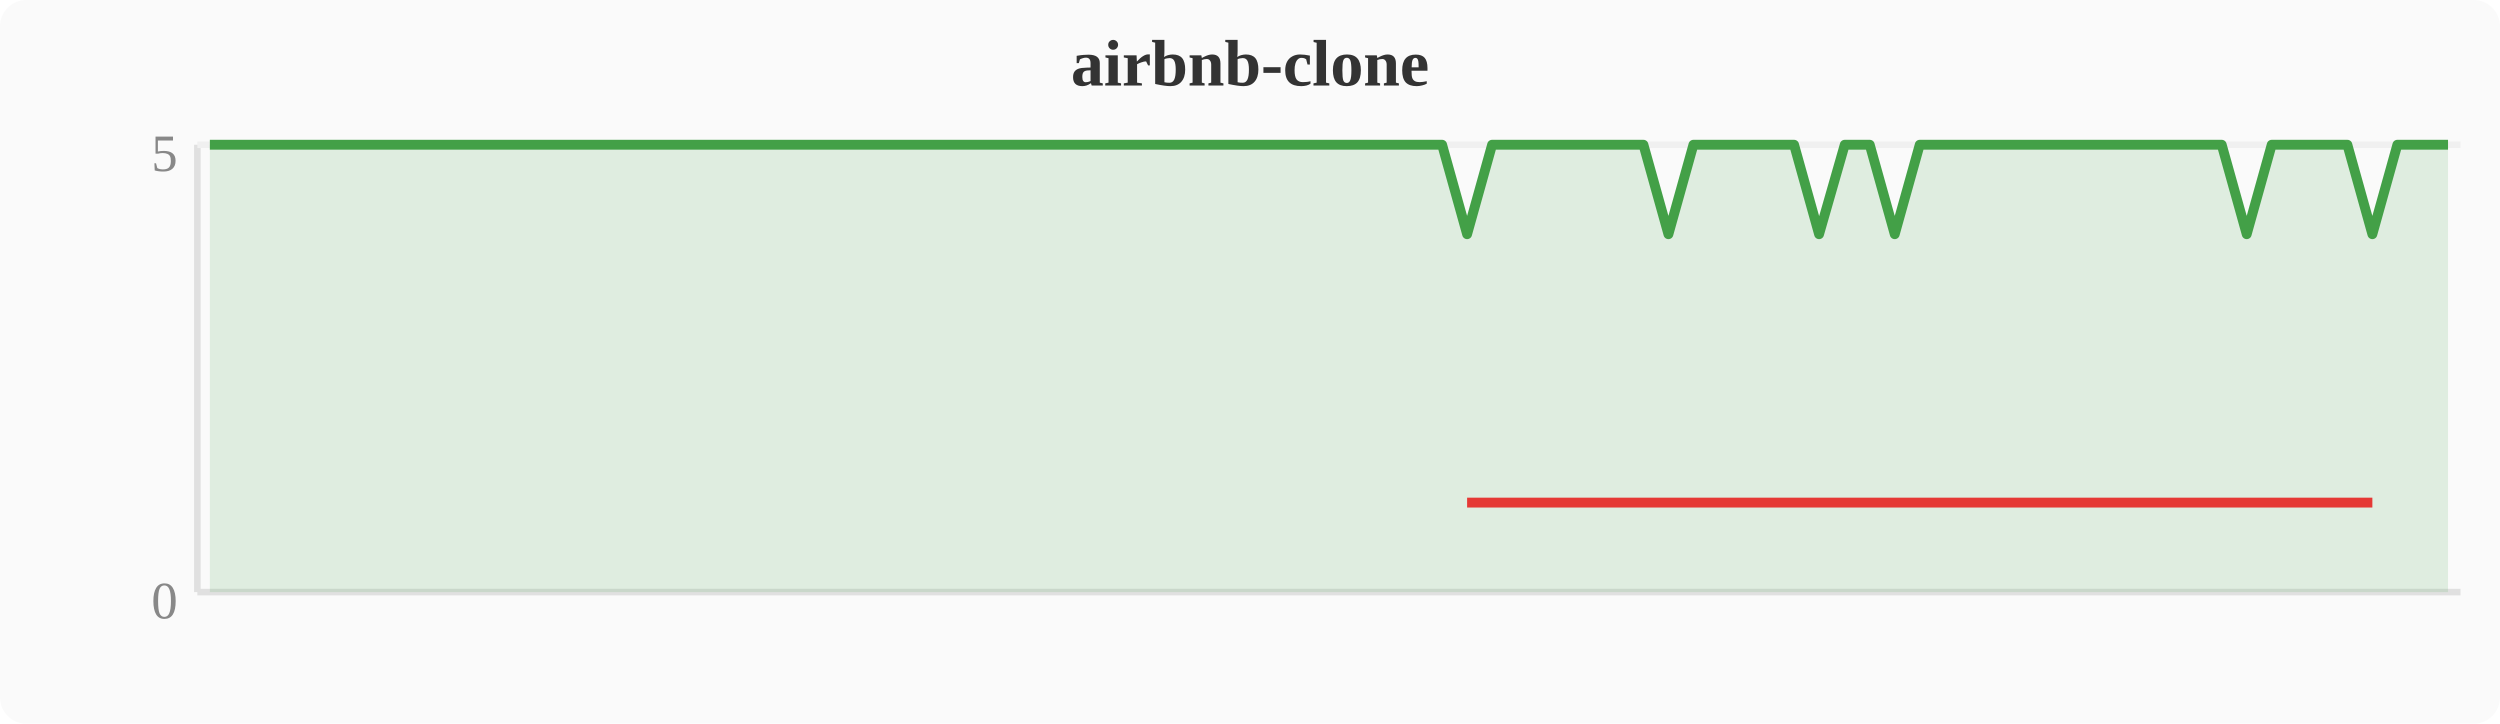
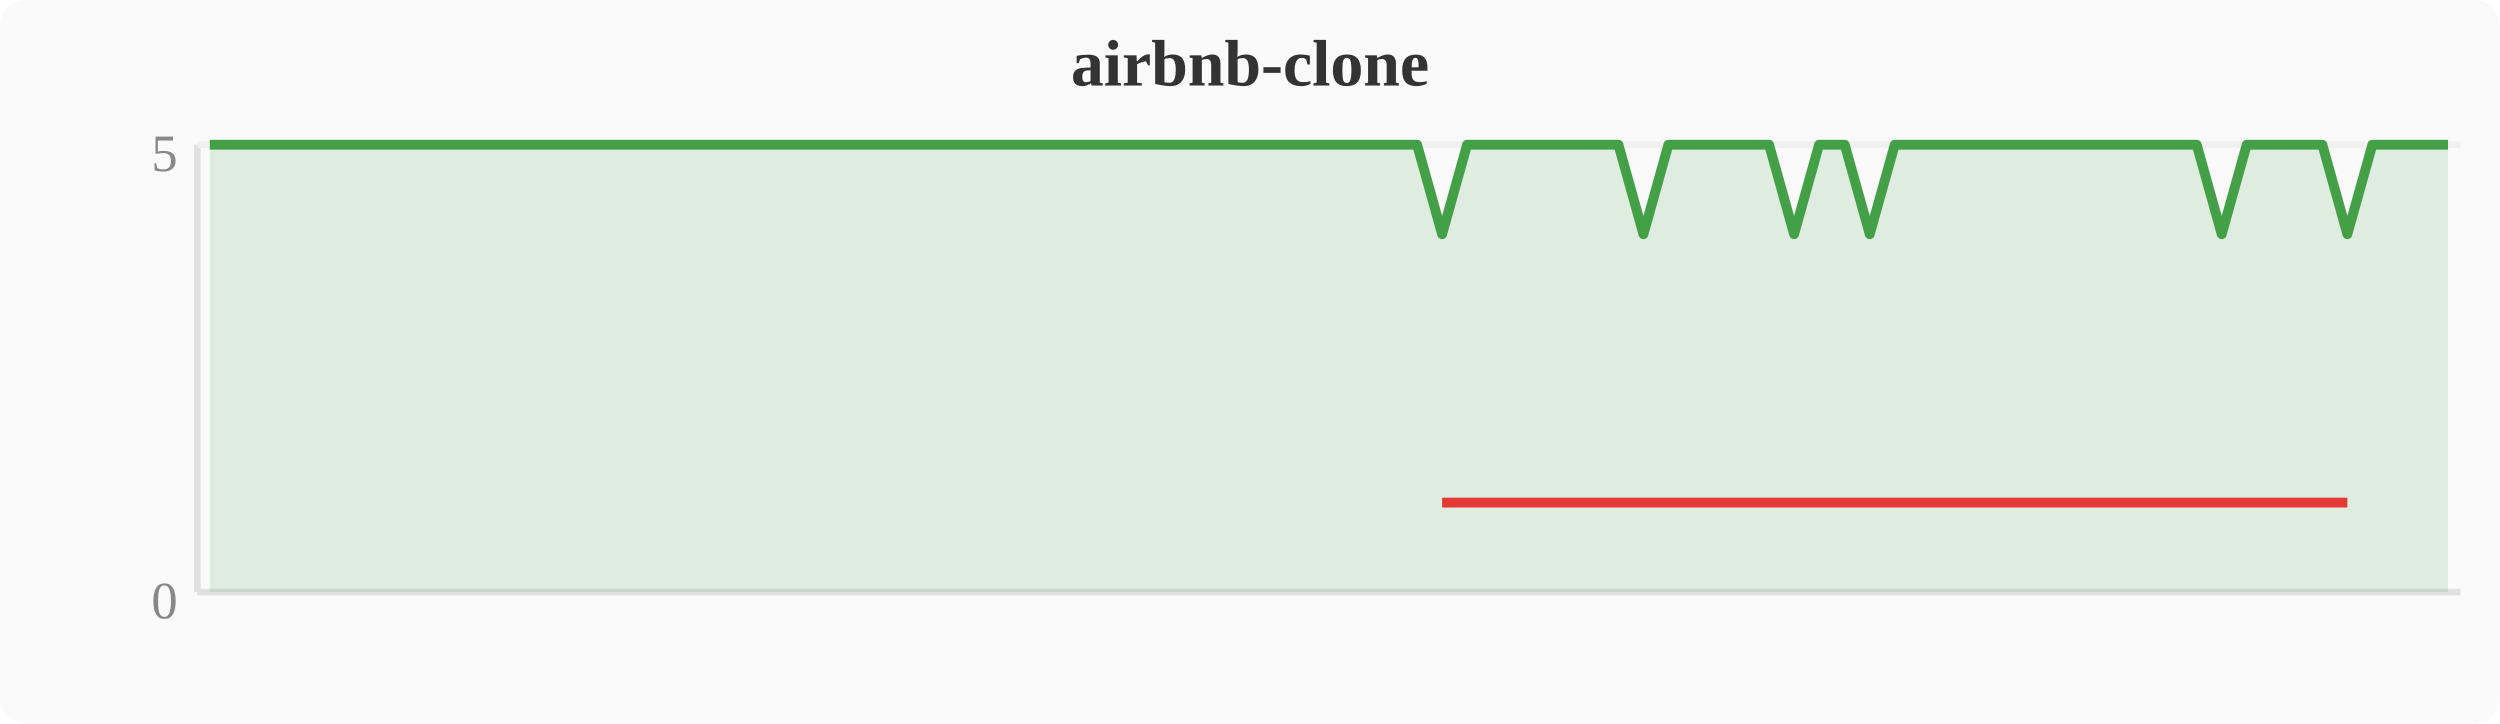
<svg xmlns="http://www.w3.org/2000/svg" width="380" height="110" viewBox="0 0 380 110">
  <rect width="380" height="110" fill="#fafafa" rx="4" />
  <text x="190" y="13" text-anchor="middle" font-size="10" font-weight="bold" fill="#333">airbnb-clone</text>
  <line x1="30" y1="22" x2="30" y2="90" stroke="#e0e0e0" stroke-width="1" />
  <line x1="30" y1="90" x2="374" y2="90" stroke="#e0e0e0" stroke-width="1" />
  <line x1="30" y1="22" x2="374" y2="22" stroke="#f0f0f0" stroke-width="1" />
  <text x="27" y="94" text-anchor="end" font-size="8" fill="#888">0</text>
  <text x="27" y="26" text-anchor="end" font-size="8" fill="#888">5</text>
-   <polygon points="31.9,22.0 35.7,22.0 39.6,22.0 43.4,22.0 47.2,22.0 51.0,22.0 54.8,22.0 58.7,22.0 62.5,22.0 66.3,22.0 70.1,22.0 74.0,22.0 77.8,22.0 81.6,22.0 85.4,22.0 89.2,22.0 93.1,22.0 96.9,22.0 100.7,22.0 104.5,22.0 108.4,22.0 112.2,22.0 116.0,22.0 119.8,22.0 123.6,22.0 127.5,22.0 131.3,22.0 135.1,22.0 138.9,22.0 142.8,22.0 146.6,22.0 150.4,22.0 154.2,22.0 158.0,22.0 161.9,22.0 165.7,22.0 169.5,22.0 173.3,22.0 177.2,22.0 181.0,22.0 184.8,22.0 188.6,22.0 192.4,22.0 196.3,22.0 200.1,22.0 203.9,22.0 207.7,22.0 211.6,22.0 215.4,22.0 219.2,22.0 223.0,35.6 226.8,22.0 230.7,22.0 234.5,22.0 238.3,22.0 242.1,22.0 246.0,22.0 249.8,22.0 253.6,35.6 257.4,22.0 261.2,22.0 265.1,22.0 268.9,22.0 272.7,22.0 276.5,35.6 280.4,22.0 284.2,22.0 288.0,35.6 291.8,22.0 295.6,22.0 299.5,22.0 303.3,22.0 307.1,22.0 310.9,22.0 314.8,22.0 318.6,22.0 322.4,22.0 326.2,22.0 330.0,22.0 333.9,22.0 337.7,22.0 341.5,35.6 345.3,22.0 349.2,22.0 353.0,22.0 356.8,22.0 360.6,35.6 364.4,22.0 368.3,22.0 372.1,22.0 372.1,90 31.9,90" fill="#43a047" opacity="0.15" />
-   <polyline points="31.9,22.0 35.7,22.0 39.6,22.0 43.4,22.0 47.2,22.0 51.0,22.0 54.8,22.0 58.7,22.0 62.5,22.0 66.3,22.0 70.1,22.0 74.0,22.0 77.8,22.0 81.6,22.0 85.4,22.0 89.2,22.0 93.1,22.0 96.9,22.0 100.7,22.0 104.5,22.0 108.4,22.0 112.2,22.0 116.0,22.0 119.8,22.0 123.6,22.0 127.5,22.0 131.3,22.0 135.1,22.0 138.9,22.0 142.8,22.0 146.6,22.0 150.4,22.0 154.2,22.0 158.0,22.0 161.9,22.0 165.7,22.0 169.5,22.0 173.3,22.0 177.2,22.0 181.0,22.0 184.8,22.0 188.6,22.0 192.4,22.0 196.3,22.0 200.1,22.0 203.9,22.0 207.7,22.0 211.6,22.0 215.4,22.0 219.2,22.0 223.0,35.6 226.8,22.0 230.7,22.0 234.5,22.0 238.3,22.0 242.1,22.0 246.0,22.0 249.8,22.0 253.6,35.6 257.4,22.0 261.2,22.0 265.1,22.0 268.9,22.0 272.7,22.0 276.5,35.6 280.4,22.0 284.2,22.0 288.0,35.6 291.8,22.0 295.6,22.0 299.5,22.0 303.3,22.0 307.1,22.0 310.9,22.0 314.8,22.0 318.6,22.0 322.4,22.0 326.2,22.0 330.0,22.0 333.9,22.0 337.7,22.0 341.5,35.6 345.3,22.0 349.2,22.0 353.0,22.0 356.8,22.0 360.6,35.6 364.4,22.0 368.3,22.0 372.1,22.0" fill="none" stroke="#43a047" stroke-width="1.5" stroke-linejoin="round" />
-   <polyline points="223.0,76.4 253.6,76.4 276.5,76.4 288.0,76.4 341.5,76.4 360.6,76.4" fill="none" stroke="#e53935" stroke-width="1.5" stroke-linejoin="round" />
+   <polygon points="31.9,22.0 35.7,22.0 39.6,22.0 43.4,22.0 47.2,22.0 51.0,22.0 54.8,22.0 58.7,22.0 62.5,22.0 66.3,22.0 70.1,22.0 74.0,22.0 77.8,22.0 81.6,22.0 85.4,22.0 89.2,22.0 93.1,22.0 96.9,22.0 100.7,22.0 104.5,22.0 108.4,22.0 112.2,22.0 116.0,22.0 119.8,22.0 123.6,22.0 127.5,22.0 131.3,22.0 135.1,22.0 138.9,22.0 142.8,22.0 146.6,22.0 150.4,22.0 154.2,22.0 158.0,22.0 161.9,22.0 165.7,22.0 169.5,22.0 173.3,22.0 177.2,22.0 181.0,22.0 184.8,22.0 188.6,22.0 192.4,22.0 196.3,22.0 200.1,22.0 203.9,22.0 207.7,22.0 211.6,22.0 215.4,22.0 219.2,35.6 223.0,22.0 226.8,22.0 230.7,22.0 234.5,22.0 238.3,22.0 242.1,22.0 246.0,22.0 249.8,35.6 253.6,22.0 257.4,22.0 261.2,22.0 265.1,22.0 268.9,22.0 272.7,35.6 276.5,22.0 280.4,22.0 284.2,35.6 288.0,22.0 291.8,22.0 295.6,22.0 299.5,22.0 303.3,22.0 307.1,22.0 310.9,22.0 314.8,22.0 318.6,22.0 322.4,22.0 326.2,22.0 330.0,22.0 333.9,22.0 337.7,35.6 341.5,22.0 345.3,22.0 349.2,22.0 353.0,22.0 356.8,35.6 360.6,22.0 364.4,22.0 368.3,22.0 372.1,22.0 372.1,90 31.9,90" fill="#43a047" opacity="0.15" />
+   <polyline points="31.9,22.0 35.7,22.0 39.6,22.0 43.4,22.0 47.2,22.0 51.0,22.0 54.8,22.0 58.7,22.0 62.5,22.0 66.3,22.0 70.1,22.0 74.0,22.0 77.8,22.0 81.6,22.0 85.4,22.0 89.2,22.0 93.1,22.0 96.9,22.0 100.7,22.0 104.5,22.0 108.4,22.0 112.2,22.0 116.0,22.0 119.8,22.0 123.6,22.0 127.5,22.0 131.3,22.0 135.1,22.0 138.9,22.0 142.8,22.0 146.6,22.0 150.4,22.0 154.2,22.0 158.0,22.0 161.9,22.0 165.7,22.0 169.5,22.0 173.3,22.0 177.2,22.0 181.0,22.0 184.8,22.0 188.6,22.0 192.4,22.0 196.3,22.0 200.1,22.0 203.9,22.0 207.7,22.0 211.6,22.0 215.4,22.0 219.2,35.6 223.0,22.0 226.8,22.0 230.7,22.0 234.5,22.0 238.3,22.0 242.1,22.0 246.0,22.0 249.8,35.6 253.6,22.0 257.4,22.0 261.2,22.0 265.1,22.0 268.9,22.0 272.7,35.6 276.5,22.0 280.4,22.0 284.2,35.6 288.0,22.0 291.8,22.0 295.6,22.0 299.5,22.0 303.3,22.0 307.1,22.0 310.9,22.0 314.8,22.0 318.6,22.0 322.4,22.0 326.2,22.0 330.0,22.0 333.9,22.0 337.7,35.6 341.5,22.0 345.3,22.0 349.2,22.0 353.0,22.0 356.8,35.6 360.6,22.0 364.4,22.0 368.3,22.0 372.1,22.0" fill="none" stroke="#43a047" stroke-width="1.5" stroke-linejoin="round" />
+   <polyline points="219.2,76.4 249.8,76.4 272.7,76.4 284.2,76.4 337.7,76.4 356.8,76.4" fill="none" stroke="#e53935" stroke-width="1.5" stroke-linejoin="round" />
</svg>
